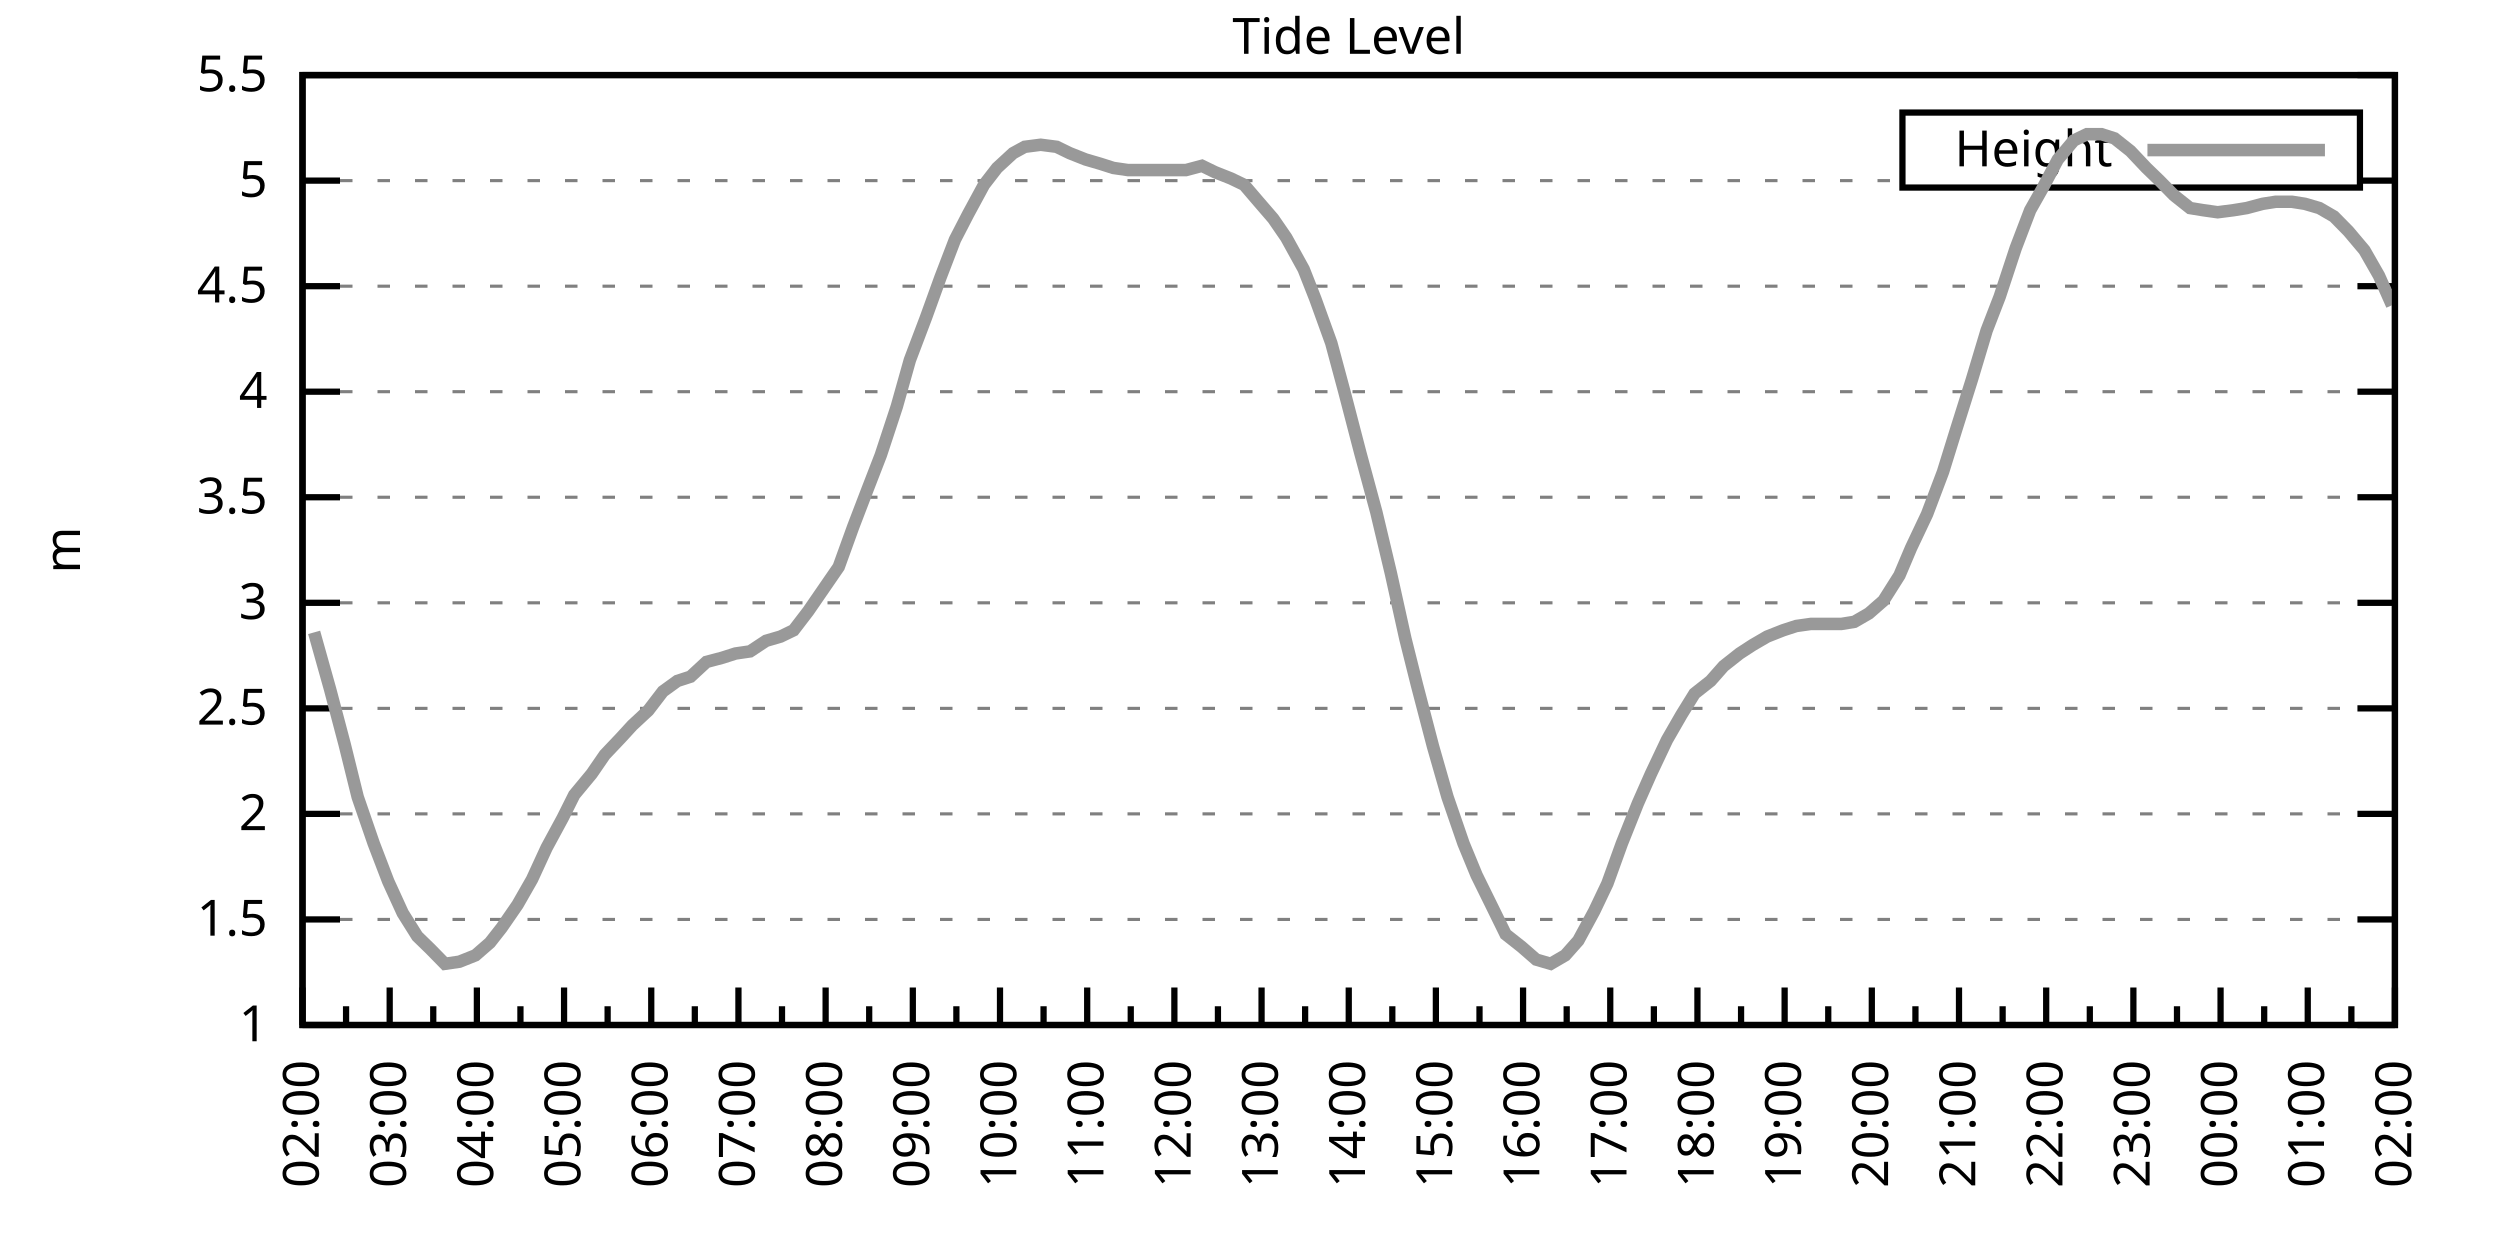
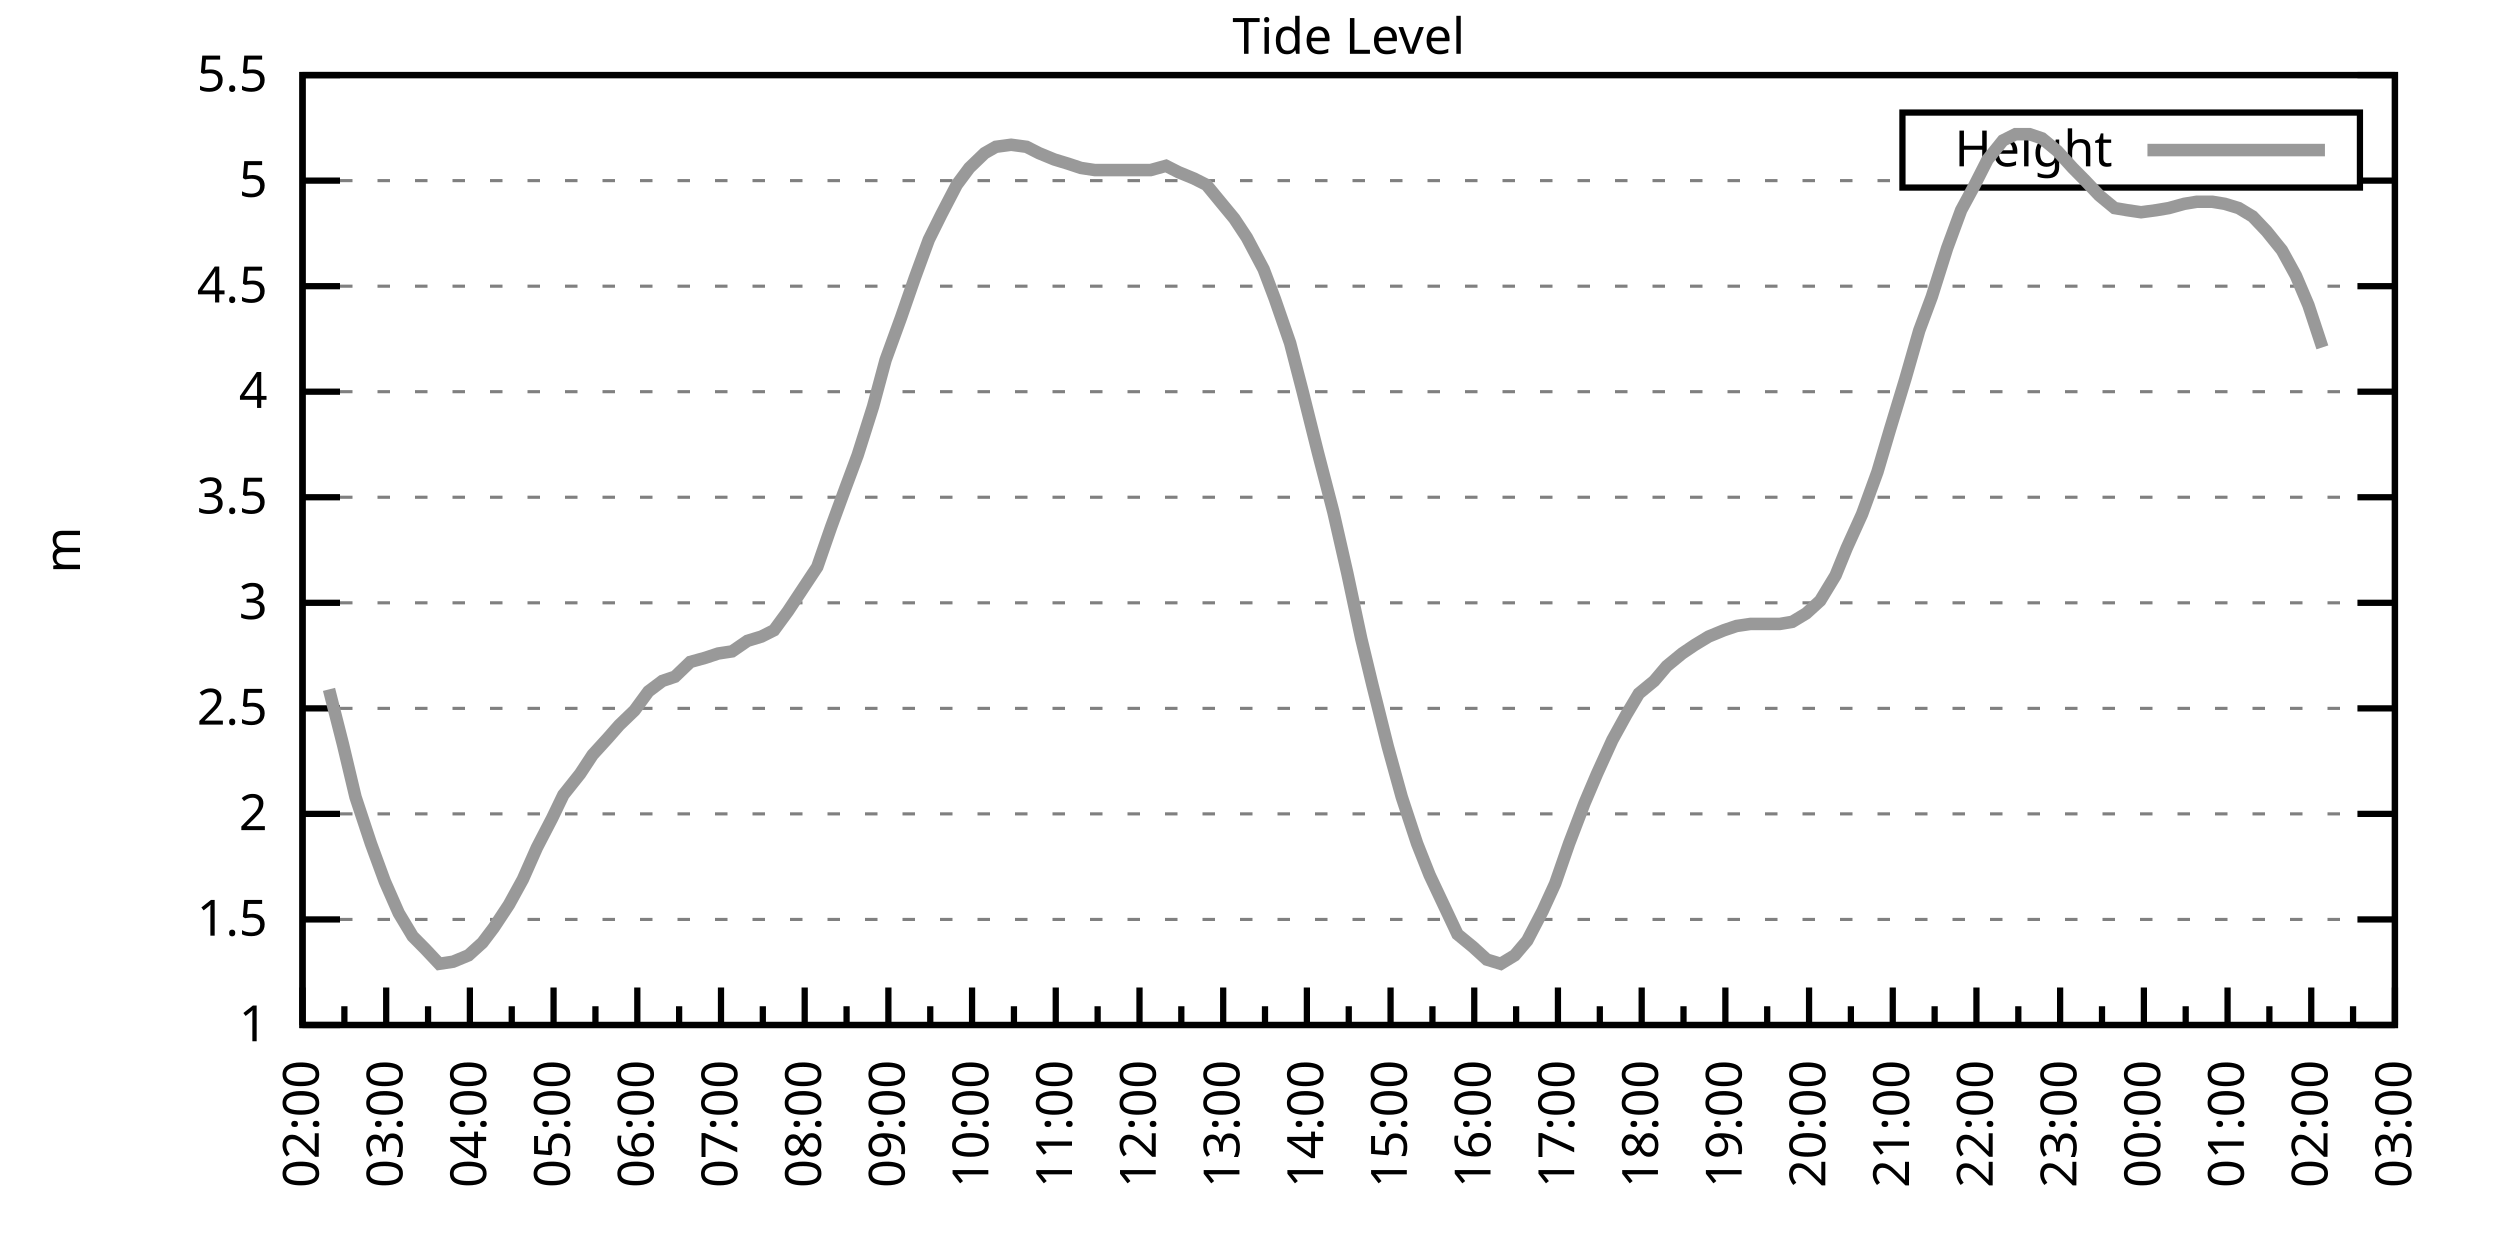
<svg xmlns="http://www.w3.org/2000/svg" xmlns:xlink="http://www.w3.org/1999/xlink" width="400" height="200" viewBox="0 0 400 200">
  <g id="gnuplot_canvas">
    <rect x="0" y="0" width="400" height="200" fill="none" />
    <defs>
      <circle id="gpDot" r="0.5" stroke-width="0.5" stroke="currentColor" />
      <path id="gpPt0" stroke-width="0.333" stroke="currentColor" d="M-1,0 h2 M0,-1 v2" />
      <path id="gpPt1" stroke-width="0.333" stroke="currentColor" d="M-1,-1 L1,1 M1,-1 L-1,1" />
      <path id="gpPt2" stroke-width="0.333" stroke="currentColor" d="M-1,0 L1,0 M0,-1 L0,1 M-1,-1 L1,1 M-1,1 L1,-1" />
      <rect id="gpPt3" stroke-width="0.333" stroke="currentColor" x="-1" y="-1" width="2" height="2" />
      <rect id="gpPt4" stroke-width="0.333" stroke="currentColor" fill="currentColor" x="-1" y="-1" width="2" height="2" />
      <circle id="gpPt5" stroke-width="0.333" stroke="currentColor" cx="0" cy="0" r="1" />
      <use xlink:href="#gpPt5" id="gpPt6" fill="currentColor" stroke="none" />
      <path id="gpPt7" stroke-width="0.333" stroke="currentColor" d="M0,-1.33 L-1.33,0.67 L1.33,0.67 z" />
      <use xlink:href="#gpPt7" id="gpPt8" fill="currentColor" stroke="none" />
      <use xlink:href="#gpPt7" id="gpPt9" stroke="currentColor" transform="rotate(180)" />
      <use xlink:href="#gpPt9" id="gpPt10" fill="currentColor" stroke="none" />
      <use xlink:href="#gpPt3" id="gpPt11" stroke="currentColor" transform="rotate(45)" />
      <use xlink:href="#gpPt11" id="gpPt12" fill="currentColor" stroke="none" />
      <path id="gpPt13" stroke-width="0.333" stroke="currentColor" d="M0,1.330 L1.265,0.411 L0.782,-1.067 L-0.782,-1.076 L-1.265,0.411 z" />
      <use xlink:href="#gpPt13" id="gpPt14" fill="currentColor" stroke="none" />
      <filter id="textbox" filterUnits="objectBoundingBox" x="0" y="0" height="1" width="1">
        <feFlood flood-color="white" flood-opacity="1" result="bgnd" />
        <feComposite in="SourceGraphic" in2="bgnd" operator="atop" />
      </filter>
      <filter id="greybox" filterUnits="objectBoundingBox" x="0" y="0" height="1" width="1">
        <feFlood flood-color="lightgrey" flood-opacity="1" result="grey" />
        <feComposite in="SourceGraphic" in2="grey" operator="atop" />
      </filter>
    </defs>
    <g fill="none" color="white" stroke="currentColor" stroke-width="1.00" stroke-linecap="butt" stroke-linejoin="miter">
</g>
    <g fill="none" color="black" stroke="currentColor" stroke-width="1.00" stroke-linecap="butt" stroke-linejoin="miter">
      <g stroke="none" shape-rendering="crispEdges">
        <polygon fill="rgb(255, 255, 255)" points="48.40,164.00 383.18,164.00 383.18,12.02 48.40,12.02 " />
      </g>
    </g>
    <g fill="none" color="black" stroke="currentColor" stroke-width="1.00" stroke-linecap="butt" stroke-linejoin="miter">
</g>
    <g fill="none" color="black" stroke="black" stroke-width="0.50" stroke-linecap="butt" stroke-linejoin="miter">
</g>
    <g fill="none" color="gray" stroke="currentColor" stroke-width="0.50" stroke-linecap="butt" stroke-linejoin="miter">
      <path stroke="gray" stroke-dasharray="2,4" class="gridline" d="M48.40,164.00 L383.19,164.00  " />
    </g>
    <g fill="none" color="gray" stroke="gray" stroke-width="1.00" stroke-linecap="butt" stroke-linejoin="miter">
</g>
    <g fill="none" color="black" stroke="currentColor" stroke-width="1.00" stroke-linecap="butt" stroke-linejoin="miter">
      <path stroke="black" d="M48.40,164.00 L54.40,164.00 M383.19,164.00 L377.19,164.00  " />
      <g transform="translate(42.80,166.60)" stroke="none" fill="black" font-family="Sans" font-size="8.00" text-anchor="end">
        <text>
          <tspan font-family="Sans"> 1</tspan>
        </text>
      </g>
    </g>
    <g fill="none" color="black" stroke="currentColor" stroke-width="1.00" stroke-linecap="butt" stroke-linejoin="miter">
</g>
    <g fill="none" color="black" stroke="black" stroke-width="0.50" stroke-linecap="butt" stroke-linejoin="miter">
</g>
    <g fill="none" color="gray" stroke="currentColor" stroke-width="0.50" stroke-linecap="butt" stroke-linejoin="miter">
      <path stroke="gray" stroke-dasharray="2,4" class="gridline" d="M48.40,147.11 L383.19,147.11  " />
    </g>
    <g fill="none" color="gray" stroke="gray" stroke-width="1.00" stroke-linecap="butt" stroke-linejoin="miter">
</g>
    <g fill="none" color="black" stroke="currentColor" stroke-width="1.00" stroke-linecap="butt" stroke-linejoin="miter">
      <path stroke="black" d="M48.40,147.11 L54.40,147.11 M383.19,147.11 L377.19,147.11  " />
      <g transform="translate(42.80,149.71)" stroke="none" fill="black" font-family="Sans" font-size="8.00" text-anchor="end">
        <text>
          <tspan font-family="Sans"> 1.5</tspan>
        </text>
      </g>
    </g>
    <g fill="none" color="black" stroke="currentColor" stroke-width="1.00" stroke-linecap="butt" stroke-linejoin="miter">
</g>
    <g fill="none" color="black" stroke="black" stroke-width="0.50" stroke-linecap="butt" stroke-linejoin="miter">
</g>
    <g fill="none" color="gray" stroke="currentColor" stroke-width="0.50" stroke-linecap="butt" stroke-linejoin="miter">
      <path stroke="gray" stroke-dasharray="2,4" class="gridline" d="M48.40,130.22 L383.19,130.22  " />
    </g>
    <g fill="none" color="gray" stroke="gray" stroke-width="1.00" stroke-linecap="butt" stroke-linejoin="miter">
</g>
    <g fill="none" color="black" stroke="currentColor" stroke-width="1.00" stroke-linecap="butt" stroke-linejoin="miter">
      <path stroke="black" d="M48.40,130.22 L54.40,130.22 M383.19,130.22 L377.19,130.22  " />
      <g transform="translate(42.80,132.82)" stroke="none" fill="black" font-family="Sans" font-size="8.00" text-anchor="end">
        <text>
          <tspan font-family="Sans"> 2</tspan>
        </text>
      </g>
    </g>
    <g fill="none" color="black" stroke="currentColor" stroke-width="1.00" stroke-linecap="butt" stroke-linejoin="miter">
</g>
    <g fill="none" color="black" stroke="black" stroke-width="0.50" stroke-linecap="butt" stroke-linejoin="miter">
</g>
    <g fill="none" color="gray" stroke="currentColor" stroke-width="0.50" stroke-linecap="butt" stroke-linejoin="miter">
      <path stroke="gray" stroke-dasharray="2,4" class="gridline" d="M48.40,113.34 L383.19,113.34  " />
    </g>
    <g fill="none" color="gray" stroke="gray" stroke-width="1.00" stroke-linecap="butt" stroke-linejoin="miter">
</g>
    <g fill="none" color="black" stroke="currentColor" stroke-width="1.00" stroke-linecap="butt" stroke-linejoin="miter">
      <path stroke="black" d="M48.40,113.34 L54.40,113.34 M383.19,113.34 L377.19,113.34  " />
      <g transform="translate(42.80,115.94)" stroke="none" fill="black" font-family="Sans" font-size="8.00" text-anchor="end">
        <text>
          <tspan font-family="Sans"> 2.5</tspan>
        </text>
      </g>
    </g>
    <g fill="none" color="black" stroke="currentColor" stroke-width="1.00" stroke-linecap="butt" stroke-linejoin="miter">
</g>
    <g fill="none" color="black" stroke="black" stroke-width="0.50" stroke-linecap="butt" stroke-linejoin="miter">
</g>
    <g fill="none" color="gray" stroke="currentColor" stroke-width="0.50" stroke-linecap="butt" stroke-linejoin="miter">
      <path stroke="gray" stroke-dasharray="2,4" class="gridline" d="M48.40,96.45 L383.19,96.45  " />
    </g>
    <g fill="none" color="gray" stroke="gray" stroke-width="1.00" stroke-linecap="butt" stroke-linejoin="miter">
</g>
    <g fill="none" color="black" stroke="currentColor" stroke-width="1.00" stroke-linecap="butt" stroke-linejoin="miter">
      <path stroke="black" d="M48.40,96.45 L54.40,96.45 M383.19,96.45 L377.19,96.45  " />
      <g transform="translate(42.80,99.05)" stroke="none" fill="black" font-family="Sans" font-size="8.00" text-anchor="end">
        <text>
          <tspan font-family="Sans"> 3</tspan>
        </text>
      </g>
    </g>
    <g fill="none" color="black" stroke="currentColor" stroke-width="1.00" stroke-linecap="butt" stroke-linejoin="miter">
</g>
    <g fill="none" color="black" stroke="black" stroke-width="0.50" stroke-linecap="butt" stroke-linejoin="miter">
</g>
    <g fill="none" color="gray" stroke="currentColor" stroke-width="0.50" stroke-linecap="butt" stroke-linejoin="miter">
      <path stroke="gray" stroke-dasharray="2,4" class="gridline" d="M48.40,79.56 L383.19,79.56  " />
    </g>
    <g fill="none" color="gray" stroke="gray" stroke-width="1.00" stroke-linecap="butt" stroke-linejoin="miter">
</g>
    <g fill="none" color="black" stroke="currentColor" stroke-width="1.00" stroke-linecap="butt" stroke-linejoin="miter">
      <path stroke="black" d="M48.40,79.56 L54.40,79.56 M383.19,79.56 L377.19,79.56  " />
      <g transform="translate(42.80,82.16)" stroke="none" fill="black" font-family="Sans" font-size="8.00" text-anchor="end">
        <text>
          <tspan font-family="Sans"> 3.5</tspan>
        </text>
      </g>
    </g>
    <g fill="none" color="black" stroke="currentColor" stroke-width="1.00" stroke-linecap="butt" stroke-linejoin="miter">
</g>
    <g fill="none" color="black" stroke="black" stroke-width="0.50" stroke-linecap="butt" stroke-linejoin="miter">
</g>
    <g fill="none" color="gray" stroke="currentColor" stroke-width="0.50" stroke-linecap="butt" stroke-linejoin="miter">
      <path stroke="gray" stroke-dasharray="2,4" class="gridline" d="M48.40,62.67 L383.19,62.67  " />
    </g>
    <g fill="none" color="gray" stroke="gray" stroke-width="1.00" stroke-linecap="butt" stroke-linejoin="miter">
</g>
    <g fill="none" color="black" stroke="currentColor" stroke-width="1.00" stroke-linecap="butt" stroke-linejoin="miter">
      <path stroke="black" d="M48.40,62.67 L54.40,62.67 M383.19,62.67 L377.19,62.67  " />
      <g transform="translate(42.80,65.27)" stroke="none" fill="black" font-family="Sans" font-size="8.00" text-anchor="end">
        <text>
          <tspan font-family="Sans"> 4</tspan>
        </text>
      </g>
    </g>
    <g fill="none" color="black" stroke="currentColor" stroke-width="1.00" stroke-linecap="butt" stroke-linejoin="miter">
</g>
    <g fill="none" color="black" stroke="black" stroke-width="0.50" stroke-linecap="butt" stroke-linejoin="miter">
</g>
    <g fill="none" color="gray" stroke="currentColor" stroke-width="0.50" stroke-linecap="butt" stroke-linejoin="miter">
      <path stroke="gray" stroke-dasharray="2,4" class="gridline" d="M48.40,45.79 L383.19,45.79  " />
    </g>
    <g fill="none" color="gray" stroke="gray" stroke-width="1.00" stroke-linecap="butt" stroke-linejoin="miter">
</g>
    <g fill="none" color="black" stroke="currentColor" stroke-width="1.00" stroke-linecap="butt" stroke-linejoin="miter">
      <path stroke="black" d="M48.40,45.79 L54.40,45.79 M383.19,45.79 L377.19,45.79  " />
      <g transform="translate(42.80,48.39)" stroke="none" fill="black" font-family="Sans" font-size="8.00" text-anchor="end">
        <text>
          <tspan font-family="Sans"> 4.5</tspan>
        </text>
      </g>
    </g>
    <g fill="none" color="black" stroke="currentColor" stroke-width="1.00" stroke-linecap="butt" stroke-linejoin="miter">
</g>
    <g fill="none" color="black" stroke="black" stroke-width="0.50" stroke-linecap="butt" stroke-linejoin="miter">
</g>
    <g fill="none" color="gray" stroke="currentColor" stroke-width="0.50" stroke-linecap="butt" stroke-linejoin="miter">
      <path stroke="gray" stroke-dasharray="2,4" class="gridline" d="M48.40,28.90 L304.39,28.90 M377.59,28.90 L383.19,28.90  " />
    </g>
    <g fill="none" color="gray" stroke="gray" stroke-width="1.00" stroke-linecap="butt" stroke-linejoin="miter">
</g>
    <g fill="none" color="black" stroke="currentColor" stroke-width="1.00" stroke-linecap="butt" stroke-linejoin="miter">
      <path stroke="black" d="M48.40,28.90 L54.40,28.90 M383.19,28.90 L377.19,28.90  " />
      <g transform="translate(42.80,31.50)" stroke="none" fill="black" font-family="Sans" font-size="8.00" text-anchor="end">
        <text>
          <tspan font-family="Sans"> 5</tspan>
        </text>
      </g>
    </g>
    <g fill="none" color="black" stroke="currentColor" stroke-width="1.00" stroke-linecap="butt" stroke-linejoin="miter">
</g>
    <g fill="none" color="black" stroke="black" stroke-width="0.50" stroke-linecap="butt" stroke-linejoin="miter">
</g>
    <g fill="none" color="gray" stroke="currentColor" stroke-width="0.50" stroke-linecap="butt" stroke-linejoin="miter">
      <path stroke="gray" stroke-dasharray="2,4" class="gridline" d="M48.40,12.01 L383.19,12.01  " />
    </g>
    <g fill="none" color="gray" stroke="gray" stroke-width="1.00" stroke-linecap="butt" stroke-linejoin="miter">
</g>
    <g fill="none" color="black" stroke="currentColor" stroke-width="1.00" stroke-linecap="butt" stroke-linejoin="miter">
      <path stroke="black" d="M48.40,12.01 L54.40,12.01 M383.19,12.01 L377.19,12.01  " />
      <g transform="translate(42.80,14.61)" stroke="none" fill="black" font-family="Sans" font-size="8.00" text-anchor="end">
        <text>
          <tspan font-family="Sans"> 5.5</tspan>
        </text>
      </g>
    </g>
    <g fill="none" color="black" stroke="currentColor" stroke-width="1.00" stroke-linecap="butt" stroke-linejoin="miter">
      <path stroke="black" d="M48.40,164.00 L48.40,158.00  " />
      <g transform="translate(51.00,169.60) rotate(270)" stroke="none" fill="black" font-family="Sans" font-size="8.00" text-anchor="end">
        <text>
          <tspan font-family="Sans">02:00</tspan>
        </text>
      </g>
    </g>
    <g fill="none" color="black" stroke="currentColor" stroke-width="1.00" stroke-linecap="butt" stroke-linejoin="miter">
-       <path stroke="black" d="M55.37,164.00 L55.37,161.00 M62.35,164.00 L62.35,158.00  " />
-       <g transform="translate(64.95,169.60) rotate(270)" stroke="none" fill="black" font-family="Sans" font-size="8.00" text-anchor="end">
+       <path stroke="black" d="M55.10,164.00 L55.10,161.00 M61.79,164.00 L61.79,158.00  " />
+       <g transform="translate(64.39,169.60) rotate(270)" stroke="none" fill="black" font-family="Sans" font-size="8.00" text-anchor="end">
        <text>
          <tspan font-family="Sans">03:00</tspan>
        </text>
      </g>
    </g>
    <g fill="none" color="black" stroke="currentColor" stroke-width="1.00" stroke-linecap="butt" stroke-linejoin="miter">
-       <path stroke="black" d="M69.32,164.00 L69.32,161.00 M76.30,164.00 L76.30,158.00  " />
-       <g transform="translate(78.90,169.60) rotate(270)" stroke="none" fill="black" font-family="Sans" font-size="8.00" text-anchor="end">
+       <path stroke="black" d="M68.49,164.00 L68.49,161.00 M75.18,164.00 L75.18,158.00  " />
+       <g transform="translate(77.78,169.60) rotate(270)" stroke="none" fill="black" font-family="Sans" font-size="8.00" text-anchor="end">
        <text>
          <tspan font-family="Sans">04:00</tspan>
        </text>
      </g>
    </g>
    <g fill="none" color="black" stroke="currentColor" stroke-width="1.00" stroke-linecap="butt" stroke-linejoin="miter">
-       <path stroke="black" d="M83.27,164.00 L83.27,161.00 M90.25,164.00 L90.25,158.00  " />
-       <g transform="translate(92.85,169.60) rotate(270)" stroke="none" fill="black" font-family="Sans" font-size="8.00" text-anchor="end">
+       <path stroke="black" d="M81.88,164.00 L81.88,161.00 M88.57,164.00 L88.57,158.00  " />
+       <g transform="translate(91.17,169.60) rotate(270)" stroke="none" fill="black" font-family="Sans" font-size="8.00" text-anchor="end">
        <text>
          <tspan font-family="Sans">05:00</tspan>
        </text>
      </g>
    </g>
    <g fill="none" color="black" stroke="currentColor" stroke-width="1.00" stroke-linecap="butt" stroke-linejoin="miter">
-       <path stroke="black" d="M97.22,164.00 L97.22,161.00 M104.20,164.00 L104.20,158.00  " />
-       <g transform="translate(106.80,169.60) rotate(270)" stroke="none" fill="black" font-family="Sans" font-size="8.00" text-anchor="end">
+       <path stroke="black" d="M95.27,164.00 L95.27,161.00 M101.97,164.00 L101.97,158.00  " />
+       <g transform="translate(104.57,169.60) rotate(270)" stroke="none" fill="black" font-family="Sans" font-size="8.00" text-anchor="end">
        <text>
          <tspan font-family="Sans">06:00</tspan>
        </text>
      </g>
    </g>
    <g fill="none" color="black" stroke="currentColor" stroke-width="1.00" stroke-linecap="butt" stroke-linejoin="miter">
-       <path stroke="black" d="M111.17,164.00 L111.17,161.00 M118.15,164.00 L118.15,158.00  " />
-       <g transform="translate(120.75,169.60) rotate(270)" stroke="none" fill="black" font-family="Sans" font-size="8.00" text-anchor="end">
+       <path stroke="black" d="M108.66,164.00 L108.66,161.00 M115.36,164.00 L115.36,158.00  " />
+       <g transform="translate(117.96,169.60) rotate(270)" stroke="none" fill="black" font-family="Sans" font-size="8.00" text-anchor="end">
        <text>
          <tspan font-family="Sans">07:00</tspan>
        </text>
      </g>
    </g>
    <g fill="none" color="black" stroke="currentColor" stroke-width="1.00" stroke-linecap="butt" stroke-linejoin="miter">
-       <path stroke="black" d="M125.12,164.00 L125.12,161.00 M132.10,164.00 L132.10,158.00  " />
-       <g transform="translate(134.70,169.60) rotate(270)" stroke="none" fill="black" font-family="Sans" font-size="8.00" text-anchor="end">
+       <path stroke="black" d="M122.05,164.00 L122.05,161.00 M128.75,164.00 L128.75,158.00  " />
+       <g transform="translate(131.35,169.60) rotate(270)" stroke="none" fill="black" font-family="Sans" font-size="8.00" text-anchor="end">
        <text>
          <tspan font-family="Sans">08:00</tspan>
        </text>
      </g>
    </g>
    <g fill="none" color="black" stroke="currentColor" stroke-width="1.00" stroke-linecap="butt" stroke-linejoin="miter">
-       <path stroke="black" d="M139.07,164.00 L139.07,161.00 M146.05,164.00 L146.05,158.00  " />
-       <g transform="translate(148.65,169.60) rotate(270)" stroke="none" fill="black" font-family="Sans" font-size="8.00" text-anchor="end">
+       <path stroke="black" d="M135.45,164.00 L135.45,161.00 M142.14,164.00 L142.14,158.00  " />
+       <g transform="translate(144.74,169.60) rotate(270)" stroke="none" fill="black" font-family="Sans" font-size="8.00" text-anchor="end">
        <text>
          <tspan font-family="Sans">09:00</tspan>
        </text>
      </g>
    </g>
    <g fill="none" color="black" stroke="currentColor" stroke-width="1.00" stroke-linecap="butt" stroke-linejoin="miter">
-       <path stroke="black" d="M153.02,164.00 L153.02,161.00 M160.00,164.00 L160.00,158.00  " />
-       <g transform="translate(162.60,169.60) rotate(270)" stroke="none" fill="black" font-family="Sans" font-size="8.00" text-anchor="end">
+       <path stroke="black" d="M148.84,164.00 L148.84,161.00 M155.53,164.00 L155.53,158.00  " />
+       <g transform="translate(158.13,169.60) rotate(270)" stroke="none" fill="black" font-family="Sans" font-size="8.00" text-anchor="end">
        <text>
          <tspan font-family="Sans">10:00</tspan>
        </text>
      </g>
    </g>
    <g fill="none" color="black" stroke="currentColor" stroke-width="1.00" stroke-linecap="butt" stroke-linejoin="miter">
-       <path stroke="black" d="M166.97,164.00 L166.97,161.00 M173.95,164.00 L173.95,158.00  " />
-       <g transform="translate(176.55,169.60) rotate(270)" stroke="none" fill="black" font-family="Sans" font-size="8.00" text-anchor="end">
+       <path stroke="black" d="M162.23,164.00 L162.23,161.00 M168.92,164.00 L168.92,158.00  " />
+       <g transform="translate(171.52,169.60) rotate(270)" stroke="none" fill="black" font-family="Sans" font-size="8.00" text-anchor="end">
        <text>
          <tspan font-family="Sans">11:00</tspan>
        </text>
      </g>
    </g>
    <g fill="none" color="black" stroke="currentColor" stroke-width="1.00" stroke-linecap="butt" stroke-linejoin="miter">
-       <path stroke="black" d="M180.92,164.00 L180.92,161.00 M187.90,164.00 L187.90,158.00  " />
-       <g transform="translate(190.50,169.60) rotate(270)" stroke="none" fill="black" font-family="Sans" font-size="8.00" text-anchor="end">
+       <path stroke="black" d="M175.62,164.00 L175.62,161.00 M182.32,164.00 L182.32,158.00  " />
+       <g transform="translate(184.92,169.60) rotate(270)" stroke="none" fill="black" font-family="Sans" font-size="8.00" text-anchor="end">
        <text>
          <tspan font-family="Sans">12:00</tspan>
        </text>
      </g>
    </g>
    <g fill="none" color="black" stroke="currentColor" stroke-width="1.00" stroke-linecap="butt" stroke-linejoin="miter">
-       <path stroke="black" d="M194.87,164.00 L194.87,161.00 M201.85,164.00 L201.85,158.00  " />
-       <g transform="translate(204.45,169.60) rotate(270)" stroke="none" fill="black" font-family="Sans" font-size="8.00" text-anchor="end">
+       <path stroke="black" d="M189.01,164.00 L189.01,161.00 M195.71,164.00 L195.71,158.00  " />
+       <g transform="translate(198.31,169.60) rotate(270)" stroke="none" fill="black" font-family="Sans" font-size="8.00" text-anchor="end">
        <text>
          <tspan font-family="Sans">13:00</tspan>
        </text>
      </g>
    </g>
    <g fill="none" color="black" stroke="currentColor" stroke-width="1.00" stroke-linecap="butt" stroke-linejoin="miter">
-       <path stroke="black" d="M208.82,164.00 L208.82,161.00 M215.80,164.00 L215.80,158.00  " />
-       <g transform="translate(218.40,169.60) rotate(270)" stroke="none" fill="black" font-family="Sans" font-size="8.00" text-anchor="end">
+       <path stroke="black" d="M202.40,164.00 L202.40,161.00 M209.10,164.00 L209.10,158.00  " />
+       <g transform="translate(211.70,169.60) rotate(270)" stroke="none" fill="black" font-family="Sans" font-size="8.00" text-anchor="end">
        <text>
          <tspan font-family="Sans">14:00</tspan>
        </text>
      </g>
    </g>
    <g fill="none" color="black" stroke="currentColor" stroke-width="1.00" stroke-linecap="butt" stroke-linejoin="miter">
-       <path stroke="black" d="M222.77,164.00 L222.77,161.00 M229.74,164.00 L229.74,158.00  " />
-       <g transform="translate(232.34,169.60) rotate(270)" stroke="none" fill="black" font-family="Sans" font-size="8.00" text-anchor="end">
+       <path stroke="black" d="M215.80,164.00 L215.80,161.00 M222.49,164.00 L222.49,158.00  " />
+       <g transform="translate(225.09,169.60) rotate(270)" stroke="none" fill="black" font-family="Sans" font-size="8.00" text-anchor="end">
        <text>
          <tspan font-family="Sans">15:00</tspan>
        </text>
      </g>
    </g>
    <g fill="none" color="black" stroke="currentColor" stroke-width="1.00" stroke-linecap="butt" stroke-linejoin="miter">
-       <path stroke="black" d="M236.72,164.00 L236.72,161.00 M243.69,164.00 L243.69,158.00  " />
-       <g transform="translate(246.29,169.60) rotate(270)" stroke="none" fill="black" font-family="Sans" font-size="8.00" text-anchor="end">
+       <path stroke="black" d="M229.19,164.00 L229.19,161.00 M235.88,164.00 L235.88,158.00  " />
+       <g transform="translate(238.48,169.60) rotate(270)" stroke="none" fill="black" font-family="Sans" font-size="8.00" text-anchor="end">
        <text>
          <tspan font-family="Sans">16:00</tspan>
        </text>
      </g>
    </g>
    <g fill="none" color="black" stroke="currentColor" stroke-width="1.00" stroke-linecap="butt" stroke-linejoin="miter">
-       <path stroke="black" d="M250.67,164.00 L250.67,161.00 M257.64,164.00 L257.64,158.00  " />
-       <g transform="translate(260.24,169.60) rotate(270)" stroke="none" fill="black" font-family="Sans" font-size="8.00" text-anchor="end">
+       <path stroke="black" d="M242.58,164.00 L242.58,161.00 M249.27,164.00 L249.27,158.00  " />
+       <g transform="translate(251.87,169.60) rotate(270)" stroke="none" fill="black" font-family="Sans" font-size="8.00" text-anchor="end">
        <text>
          <tspan font-family="Sans">17:00</tspan>
        </text>
      </g>
    </g>
    <g fill="none" color="black" stroke="currentColor" stroke-width="1.00" stroke-linecap="butt" stroke-linejoin="miter">
-       <path stroke="black" d="M264.62,164.00 L264.62,161.00 M271.59,164.00 L271.59,158.00  " />
-       <g transform="translate(274.19,169.60) rotate(270)" stroke="none" fill="black" font-family="Sans" font-size="8.00" text-anchor="end">
+       <path stroke="black" d="M255.97,164.00 L255.97,161.00 M262.67,164.00 L262.67,158.00  " />
+       <g transform="translate(265.27,169.60) rotate(270)" stroke="none" fill="black" font-family="Sans" font-size="8.00" text-anchor="end">
        <text>
          <tspan font-family="Sans">18:00</tspan>
        </text>
      </g>
    </g>
    <g fill="none" color="black" stroke="currentColor" stroke-width="1.00" stroke-linecap="butt" stroke-linejoin="miter">
-       <path stroke="black" d="M278.57,164.00 L278.57,161.00 M285.54,164.00 L285.54,158.00  " />
-       <g transform="translate(288.14,169.60) rotate(270)" stroke="none" fill="black" font-family="Sans" font-size="8.00" text-anchor="end">
+       <path stroke="black" d="M269.36,164.00 L269.36,161.00 M276.06,164.00 L276.06,158.00  " />
+       <g transform="translate(278.66,169.60) rotate(270)" stroke="none" fill="black" font-family="Sans" font-size="8.00" text-anchor="end">
        <text>
          <tspan font-family="Sans">19:00</tspan>
        </text>
      </g>
    </g>
    <g fill="none" color="black" stroke="currentColor" stroke-width="1.00" stroke-linecap="butt" stroke-linejoin="miter">
-       <path stroke="black" d="M292.52,164.00 L292.52,161.00 M299.49,164.00 L299.49,158.00  " />
-       <g transform="translate(302.09,169.60) rotate(270)" stroke="none" fill="black" font-family="Sans" font-size="8.00" text-anchor="end">
+       <path stroke="black" d="M282.75,164.00 L282.75,161.00 M289.45,164.00 L289.45,158.00  " />
+       <g transform="translate(292.05,169.60) rotate(270)" stroke="none" fill="black" font-family="Sans" font-size="8.00" text-anchor="end">
        <text>
          <tspan font-family="Sans">20:00</tspan>
        </text>
      </g>
    </g>
    <g fill="none" color="black" stroke="currentColor" stroke-width="1.00" stroke-linecap="butt" stroke-linejoin="miter">
-       <path stroke="black" d="M306.47,164.00 L306.47,161.00 M313.44,164.00 L313.44,158.00  " />
-       <g transform="translate(316.04,169.60) rotate(270)" stroke="none" fill="black" font-family="Sans" font-size="8.00" text-anchor="end">
+       <path stroke="black" d="M296.14,164.00 L296.14,161.00 M302.84,164.00 L302.84,158.00  " />
+       <g transform="translate(305.44,169.60) rotate(270)" stroke="none" fill="black" font-family="Sans" font-size="8.00" text-anchor="end">
        <text>
          <tspan font-family="Sans">21:00</tspan>
        </text>
      </g>
    </g>
    <g fill="none" color="black" stroke="currentColor" stroke-width="1.00" stroke-linecap="butt" stroke-linejoin="miter">
-       <path stroke="black" d="M320.42,164.00 L320.42,161.00 M327.39,164.00 L327.39,158.00  " />
-       <g transform="translate(329.99,169.60) rotate(270)" stroke="none" fill="black" font-family="Sans" font-size="8.00" text-anchor="end">
+       <path stroke="black" d="M309.54,164.00 L309.54,161.00 M316.23,164.00 L316.23,158.00  " />
+       <g transform="translate(318.83,169.60) rotate(270)" stroke="none" fill="black" font-family="Sans" font-size="8.00" text-anchor="end">
        <text>
          <tspan font-family="Sans">22:00</tspan>
        </text>
      </g>
    </g>
    <g fill="none" color="black" stroke="currentColor" stroke-width="1.00" stroke-linecap="butt" stroke-linejoin="miter">
-       <path stroke="black" d="M334.37,164.00 L334.37,161.00 M341.34,164.00 L341.34,158.00  " />
-       <g transform="translate(343.94,169.60) rotate(270)" stroke="none" fill="black" font-family="Sans" font-size="8.00" text-anchor="end">
+       <path stroke="black" d="M322.93,164.00 L322.93,161.00 M329.62,164.00 L329.62,158.00  " />
+       <g transform="translate(332.22,169.60) rotate(270)" stroke="none" fill="black" font-family="Sans" font-size="8.00" text-anchor="end">
        <text>
          <tspan font-family="Sans">23:00</tspan>
        </text>
      </g>
    </g>
    <g fill="none" color="black" stroke="currentColor" stroke-width="1.00" stroke-linecap="butt" stroke-linejoin="miter">
-       <path stroke="black" d="M348.32,164.00 L348.32,161.00 M355.29,164.00 L355.29,158.00  " />
-       <g transform="translate(357.89,169.60) rotate(270)" stroke="none" fill="black" font-family="Sans" font-size="8.00" text-anchor="end">
+       <path stroke="black" d="M336.32,164.00 L336.32,161.00 M343.02,164.00 L343.02,158.00  " />
+       <g transform="translate(345.62,169.60) rotate(270)" stroke="none" fill="black" font-family="Sans" font-size="8.00" text-anchor="end">
        <text>
          <tspan font-family="Sans">00:00</tspan>
        </text>
      </g>
    </g>
    <g fill="none" color="black" stroke="currentColor" stroke-width="1.00" stroke-linecap="butt" stroke-linejoin="miter">
-       <path stroke="black" d="M362.27,164.00 L362.27,161.00 M369.24,164.00 L369.24,158.00  " />
-       <g transform="translate(371.84,169.60) rotate(270)" stroke="none" fill="black" font-family="Sans" font-size="8.00" text-anchor="end">
+       <path stroke="black" d="M349.71,164.00 L349.71,161.00 M356.41,164.00 L356.41,158.00  " />
+       <g transform="translate(359.01,169.60) rotate(270)" stroke="none" fill="black" font-family="Sans" font-size="8.00" text-anchor="end">
        <text>
          <tspan font-family="Sans">01:00</tspan>
        </text>
      </g>
    </g>
    <g fill="none" color="black" stroke="currentColor" stroke-width="1.00" stroke-linecap="butt" stroke-linejoin="miter">
-       <path stroke="black" d="M376.22,164.00 L376.22,161.00 M383.19,164.00 L383.19,158.00  " />
+       <path stroke="black" d="M363.10,164.00 L363.10,161.00 M369.80,164.00 L369.80,158.00  " />
+       <g transform="translate(372.40,169.60) rotate(270)" stroke="none" fill="black" font-family="Sans" font-size="8.00" text-anchor="end">
+         <text>
+           <tspan font-family="Sans">02:00</tspan>
+         </text>
+       </g>
+     </g>
+     <g fill="none" color="black" stroke="currentColor" stroke-width="1.00" stroke-linecap="butt" stroke-linejoin="miter">
+       <path stroke="black" d="M376.49,164.00 L376.49,161.00 M383.19,164.00 L383.19,158.00  " />
      <g transform="translate(385.79,169.60) rotate(270)" stroke="none" fill="black" font-family="Sans" font-size="8.00" text-anchor="end">
        <text>
-           <tspan font-family="Sans">02:00</tspan>
+           <tspan font-family="Sans">03:00</tspan>
        </text>
      </g>
    </g>
    <g fill="none" color="black" stroke="currentColor" stroke-width="1.00" stroke-linecap="butt" stroke-linejoin="miter">
</g>
    <g fill="none" color="black" stroke="currentColor" stroke-width="1.00" stroke-linecap="butt" stroke-linejoin="miter">
      <path stroke="black" d="M48.40,12.01 L48.40,164.00 L383.19,164.00 L383.19,12.01 L48.40,12.01 Z  " />
    </g>
    <g fill="none" color="black" stroke="currentColor" stroke-width="1.00" stroke-linecap="butt" stroke-linejoin="miter">
      <g transform="translate(12.80,88.01) rotate(270)" stroke="none" fill="black" font-family="Sans" font-size="8.00" text-anchor="middle">
        <text>
          <tspan font-family="Sans">m</tspan>
        </text>
      </g>
    </g>
    <g fill="none" color="black" stroke="currentColor" stroke-width="1.00" stroke-linecap="butt" stroke-linejoin="miter">
</g>
    <g fill="none" color="black" stroke="currentColor" stroke-width="1.00" stroke-linecap="butt" stroke-linejoin="miter">
      <path stroke="black" d="M304.39,30.01 L304.39,18.01 L377.59,18.01 L377.59,30.01 L304.39,30.01 Z  " />
    </g>
    <g id="Tide_level_plot_1">
      <g fill="none" color="white" stroke="black" stroke-width="2.00" stroke-linecap="butt" stroke-linejoin="miter">
</g>
      <g fill="none" color="black" stroke="currentColor" stroke-width="2.00" stroke-linecap="butt" stroke-linejoin="miter">
        <g transform="translate(337.99,26.61)" stroke="none" fill="black" font-family="Sans" font-size="8.00" text-anchor="end">
          <text>
            <tspan font-family="Sans">Height</tspan>
          </text>
        </g>
      </g>
      <g fill="none" color="black" stroke="currentColor" stroke-width="2.00" stroke-linecap="butt" stroke-linejoin="miter">
-         <path stroke="rgb(153, 153, 153)" d="M343.59,24.01 L371.99,24.01 M50.26,101.18 L52.82,110.30 L55.14,119.08 L57.23,127.52 L59.79,134.95 L62.12,141.03   L64.44,146.10 L66.77,149.81 L68.86,151.84 L71.18,154.21 L73.51,153.87 L76.07,152.85 L78.39,150.83 L80.25,148.46   L82.81,144.75 L85.13,140.69 L87.46,135.63 L90.02,130.90 L91.88,127.18 L94.67,123.81 L96.76,120.77 L99.32,118.07   L101.18,116.04 L103.73,113.67 L106.06,110.63 L108.38,108.95 L110.48,108.27 L113.03,105.91 L115.59,105.23 L117.68,104.56   L120.01,104.22 L122.57,102.53 L124.89,101.85 L126.98,100.84 L129.31,97.80 L131.87,94.08 L134.19,90.71 L136.51,84.29   L138.84,78.21 L140.93,72.81 L143.49,65.04 L145.58,57.61 L148.14,50.85 L150.46,44.43 L152.79,38.35 L154.88,34.30   L157.44,29.57 L159.53,26.87 L162.09,24.51 L163.95,23.49 L166.51,23.16 L169.06,23.49 L171.16,24.51 L173.71,25.52   L176.04,26.20 L178.13,26.87 L180.46,27.21 L183.01,27.21 L185.11,27.21 L187.43,27.21 L189.76,27.21 L192.31,26.53   L194.41,27.55 L196.96,28.56 L199.06,29.57 L201.38,32.28 L203.71,34.98 L205.80,38.02 L208.59,43.08 L210.45,47.81   L213.01,54.90 L215.10,62.67 L217.65,72.47 L220.21,81.93 L222.54,91.72 L224.86,102.19 L226.72,109.62 L229.28,119.42   L231.60,127.52 L234.16,134.95 L236.25,140.02 L238.58,144.75 L240.90,149.48 L243.46,151.50 L245.79,153.53 L248.11,154.21   L250.44,152.85 L252.53,150.49 L255.09,145.76 L257.18,141.37 L259.50,134.95 L262.06,128.54 L264.15,123.81 L266.71,118.40   L269.04,114.35 L271.13,110.97 L273.69,108.95 L275.78,106.58 L278.34,104.56 L280.43,103.20 L282.75,101.85 L285.31,100.84   L287.40,100.16 L289.73,99.83 L292.05,99.83 L294.61,99.83 L296.70,99.49 L299.03,98.14 L301.35,96.11 L303.91,92.06   L305.77,87.67 L308.33,82.26 L310.88,75.51 L312.98,68.75 L315.53,60.65 L317.86,52.88 L319.95,47.47 L322.51,39.71   L324.83,33.63 L326.93,29.91 L329.25,25.52 L331.81,22.48 L333.90,21.47 L336.23,21.47 L338.32,22.14 L340.88,24.17   L343.43,26.87 L345.53,28.90 L347.85,31.26 L350.41,33.29 L352.50,33.63 L354.83,33.96 L357.38,33.63 L359.48,33.29   L362.03,32.61 L364.13,32.28 L366.68,32.28 L368.78,32.61 L371.10,33.29 L373.43,34.64 L375.75,37.00 L378.31,40.04   L380.63,44.10 L382.73,48.83  " />
+         <path stroke="rgb(153, 153, 153)" d="M343.59,24.01 L371.99,24.01 M52.64,110.30 L54.87,119.08 L56.88,127.52 L59.34,134.95 L61.57,141.03 L63.80,146.10   L66.03,149.81 L68.04,151.84 L70.27,154.21 L72.50,153.87 L74.96,152.85 L77.19,150.83 L78.98,148.46 L81.43,144.75   L83.66,140.69 L85.90,135.63 L88.35,130.90 L90.14,127.18 L92.82,123.81 L94.82,120.77 L97.28,118.07 L99.06,116.04   L101.52,113.67 L103.75,110.63 L105.98,108.95 L107.99,108.27 L110.45,105.91 L112.90,105.23 L114.91,104.56 L117.14,104.22   L119.60,102.53 L121.83,101.85 L123.84,100.84 L126.07,97.80 L128.53,94.08 L130.76,90.71 L132.99,84.29 L135.22,78.21   L137.23,72.81 L139.69,65.04 L141.69,57.61 L144.15,50.85 L146.38,44.43 L148.61,38.35 L150.62,34.30 L153.08,29.57   L155.09,26.87 L157.54,24.51 L159.33,23.49 L161.78,23.16 L164.24,23.49 L166.25,24.51 L168.70,25.52 L170.93,26.20   L172.94,26.87 L175.17,27.21 L177.63,27.21 L179.64,27.21 L181.87,27.21 L184.10,27.21 L186.56,26.53 L188.57,27.55   L191.02,28.56 L193.03,29.57 L195.26,32.28 L197.49,34.98 L199.50,38.02 L202.18,43.08 L203.97,47.81 L206.42,54.90   L208.43,62.67 L210.88,72.47 L213.34,81.93 L215.57,91.72 L217.80,102.19 L219.59,109.62 L222.04,119.42 L224.28,127.52   L226.73,134.95 L228.74,140.02 L230.97,144.75 L233.20,149.48 L235.66,151.50 L237.89,153.53 L240.12,154.21 L242.36,152.85   L244.36,150.49 L246.82,145.76 L248.83,141.37 L251.06,134.95 L253.51,128.54 L255.52,123.81 L257.98,118.40 L260.21,114.35   L262.22,110.97 L264.67,108.95 L266.68,106.58 L269.14,104.56 L271.15,103.20 L273.38,101.85 L275.83,100.84 L277.84,100.16   L280.07,99.83 L282.31,99.83 L284.76,99.83 L286.77,99.49 L289.00,98.14 L291.23,96.11 L293.69,92.06 L295.48,87.67   L297.93,82.26 L300.39,75.51 L302.39,68.75 L304.85,60.65 L307.08,52.88 L309.09,47.47 L311.54,39.71 L313.78,33.63   L315.79,29.91 L318.02,25.52 L320.47,22.48 L322.48,21.47 L324.71,21.47 L326.72,22.14 L329.18,24.17 L331.63,26.87   L333.64,28.90 L335.87,31.26 L338.33,33.29 L340.34,33.63 L342.57,33.96 L345.02,33.63 L347.03,33.29 L349.49,32.61   L351.50,32.28 L353.95,32.28 L355.96,32.61 L358.19,33.29 L360.42,34.64 L362.66,37.00 L365.11,40.04 L367.34,44.10   L369.35,48.83 L371.58,55.58  " />
      </g>
    </g>
    <g fill="none" color="black" stroke="currentColor" stroke-width="2.00" stroke-linecap="butt" stroke-linejoin="miter">
</g>
    <g fill="none" color="black" stroke="black" stroke-width="1.00" stroke-linecap="butt" stroke-linejoin="miter">
</g>
    <g fill="none" color="black" stroke="currentColor" stroke-width="1.00" stroke-linecap="butt" stroke-linejoin="miter">
      <path stroke="black" d="M48.40,12.01 L48.40,164.00 L383.19,164.00 L383.19,12.01 L48.40,12.01 Z  " />
    </g>
    <g fill="none" color="black" stroke="currentColor" stroke-width="1.00" stroke-linecap="butt" stroke-linejoin="miter">
      <g transform="translate(215.79,8.61)" stroke="none" fill="black" font-family="Sans" font-size="8.00" text-anchor="middle">
        <text>
          <tspan font-family="Sans">Tide Level</tspan>
        </text>
      </g>
    </g>
    <g fill="none" color="black" stroke="currentColor" stroke-width="1.00" stroke-linecap="butt" stroke-linejoin="miter">
</g>
  </g>
</svg>
